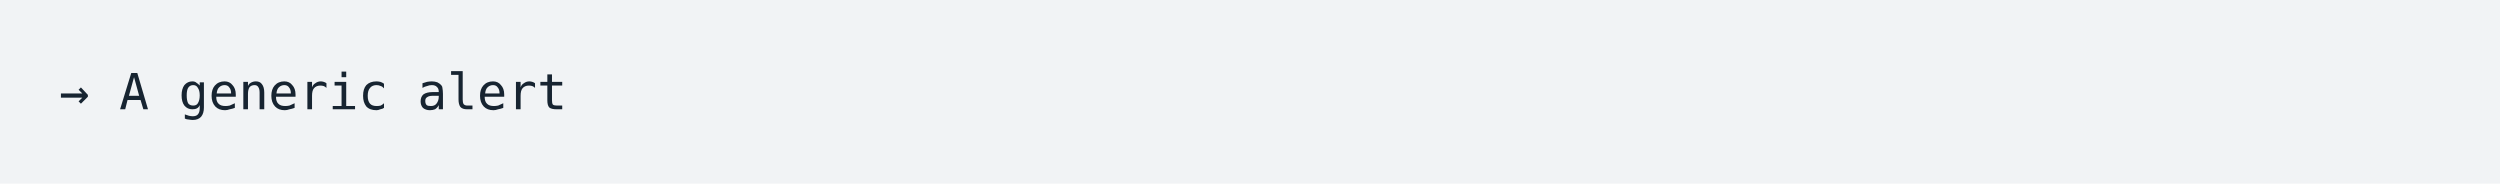
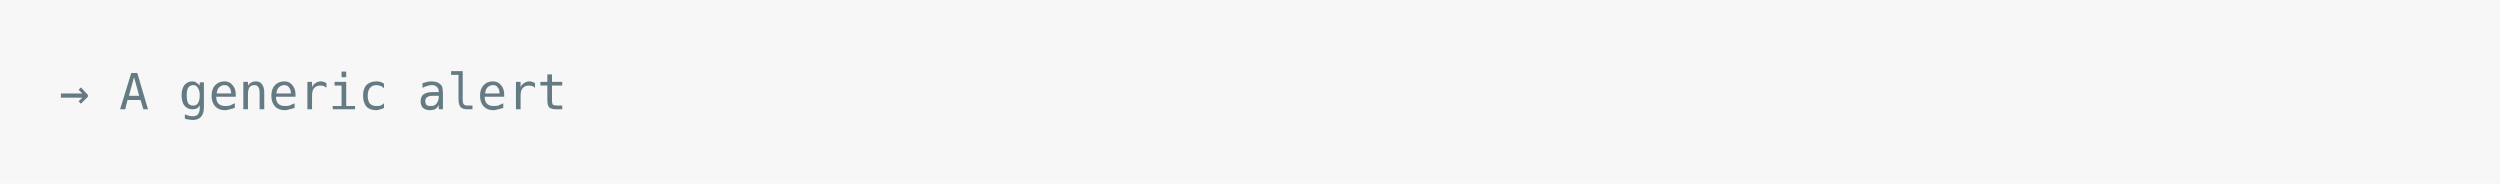
<svg xmlns="http://www.w3.org/2000/svg" xmlns:xlink="http://www.w3.org/1999/xlink" width="840" height="61.71">
  <rect width="840" height="61.71" rx="0" ry="0" class="a" />
  <svg height="21.71" viewBox="0 0 80 2.171" width="800" x="20" y="20">
-     <style>.a{fill:rgb(241,243,245)}.b{font-family:'Fira Code',Monaco,Consolas,Menlo,'Bitstream Vera Sans Mono','Powerline Symbols',monospace}.c{fill:transparent}.d{fill:rgb(23,36,49);white-space:pre}</style>
+     <style>.a{fill:rgb(247,247,247)}.b{font-family:'Fira Code',Monaco,Consolas,Menlo,'Bitstream Vera Sans Mono','Powerline Symbols',monospace}.c{fill:transparent}.d{fill:rgb(101,123,131);white-space:pre}</style>
    <g font-family="'Fira Code',Monaco,Consolas,Menlo,'Bitstream Vera Sans Mono','Powerline Symbols',monospace" font-size="1.67" class="b">
      <defs>
        <symbol id="a">
          <rect height="1" width="80" x="0" y="0" class="c" />
        </symbol>
      </defs>
      <rect height="2.171" width="80" class="a" />
      <svg x="0" y="0" width="80">
        <svg x="0">
          <use xlink:href="#a" />
          <text font-size="1.67" x="0" y="1.67" class="d">→</text>
          <text font-size="1.67" x="2.004" y="1.67" class="d">A</text>
          <text font-size="1.67" x="4.008" y="1.67" class="d">generic</text>
          <text font-size="1.67" x="12.024" y="1.67" class="d">alert</text>
        </svg>
      </svg>
    </g>
  </svg>
</svg>
